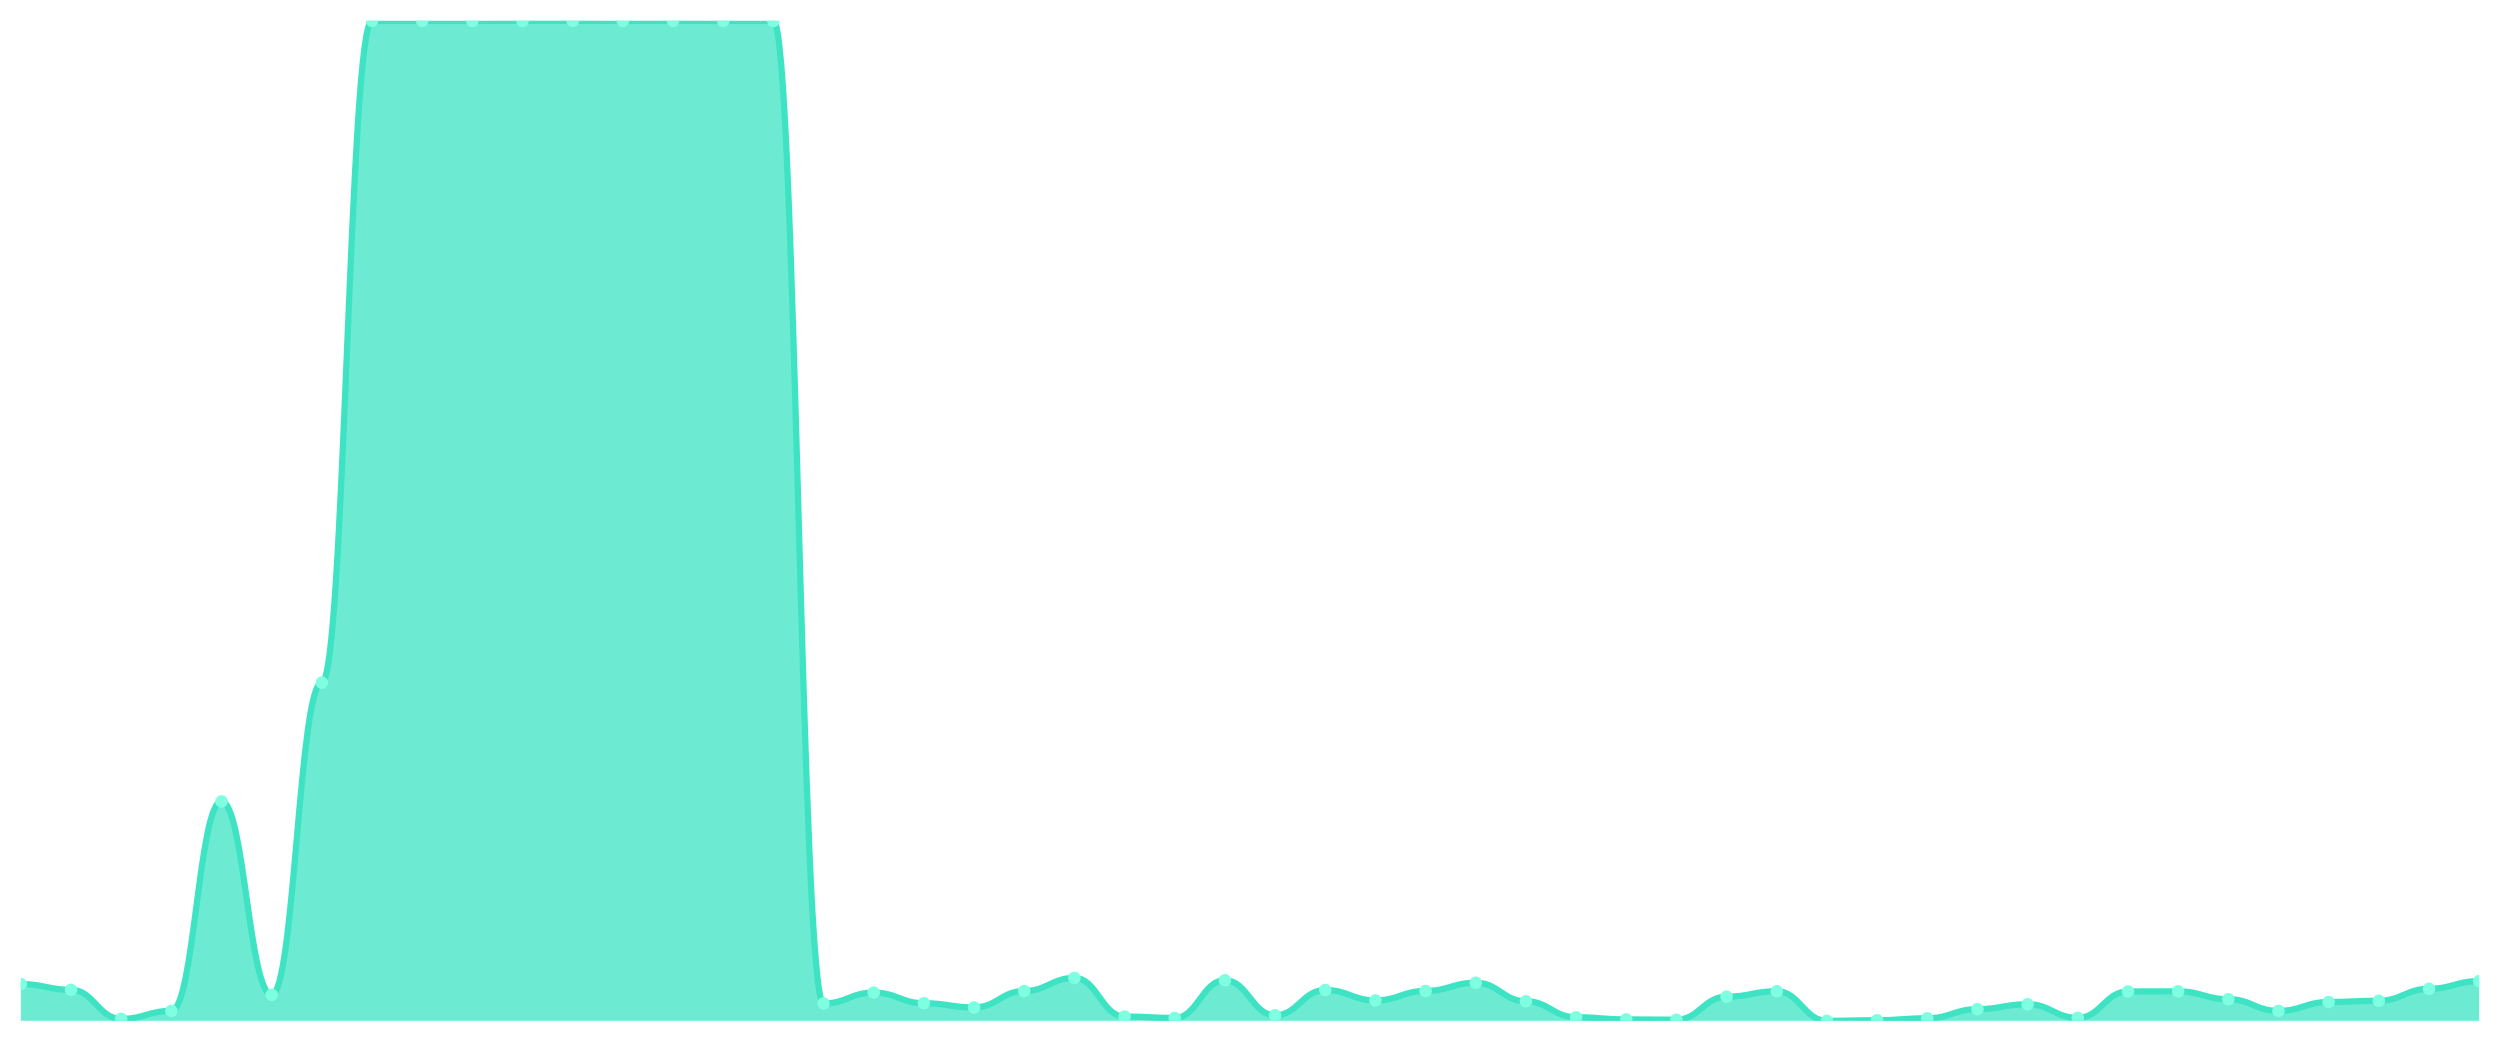
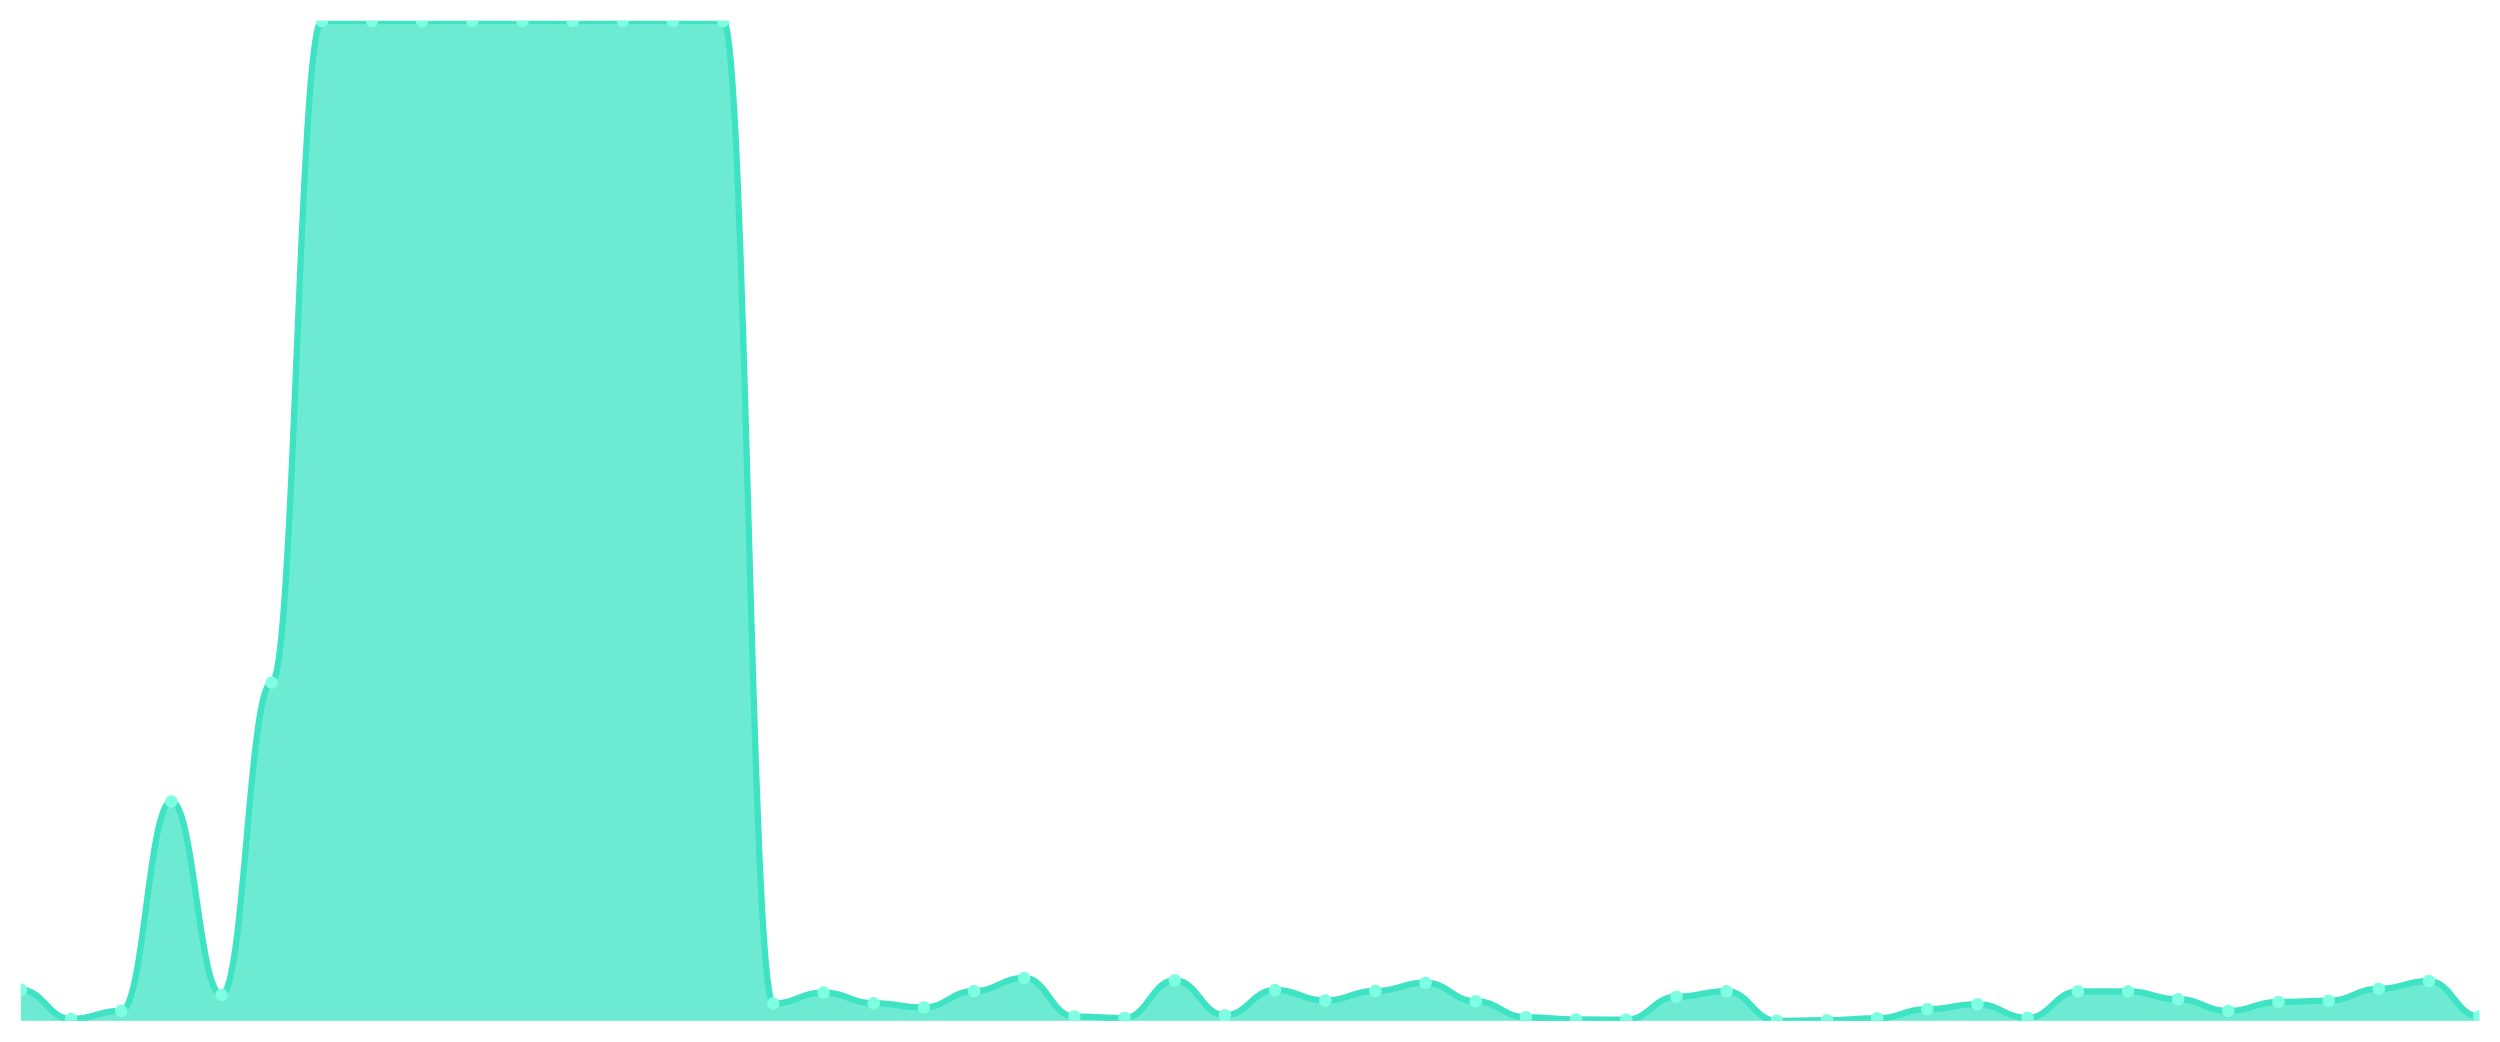
<svg xmlns="http://www.w3.org/2000/svg" viewBox="0 0 1200 500" width="1200" height="500">
  <defs>
    <clipPath id="c">
      <rect x="10" y="10" width="1180" height="480" />
    </clipPath>
  </defs>
  <rect width="1200" height="500" fill="none" />
  <g clip-path="url(#c)">
-     <path d="M 10,490 L 10,472.357 C 20.837,472.357 23.245,475.109 34.082,475.109 C 44.918,475.109 47.327,489.066 58.163,489.066 C 69,489.066 71.408,485.233 82.245,485.233 C 93.082,485.233 95.49,384.682 106.327,384.682 C 117.163,384.682 119.571,477.517 130.408,477.517 C 141.245,477.517 143.653,327.674 154.49,327.674 C 165.327,327.674 167.735,10.049 178.571,10.049 C 189.408,10.049 191.816,10.049 202.653,10.049 C 213.49,10.049 215.898,10.049 226.735,10.049 C 237.571,10.049 239.98,10 250.816,10 C 261.653,10 264.061,10 274.898,10 C 285.735,10 288.143,10.049 298.98,10.049 C 309.816,10.049 312.224,10 323.061,10 C 333.898,10 336.306,10.049 347.143,10.049 C 357.98,10.049 360.388,10.049 371.224,10.049 C 382.061,10.049 384.469,481.645 395.306,481.645 C 406.143,481.645 408.551,476.436 419.388,476.436 C 430.224,476.436 432.633,481.547 443.469,481.547 C 454.306,481.547 456.714,483.562 467.551,483.562 C 478.388,483.562 480.796,475.699 491.633,475.699 C 502.469,475.699 504.878,469.408 515.714,469.408 C 526.551,469.408 528.959,487.936 539.796,487.936 C 550.633,487.936 553.041,488.624 563.878,488.624 C 574.714,488.624 577.122,470.539 587.959,470.539 C 598.796,470.539 601.204,487.346 612.041,487.346 C 622.878,487.346 625.286,475.207 636.122,475.207 C 646.959,475.207 649.367,480.22 660.204,480.22 C 671.041,480.22 673.449,475.65 684.286,475.65 C 695.122,475.65 697.531,471.718 708.367,471.718 C 719.204,471.718 721.612,480.613 732.449,480.613 C 743.286,480.613 745.694,488.28 756.531,488.28 C 767.367,488.28 769.776,489.312 780.612,489.312 C 791.449,489.312 793.857,489.459 804.694,489.459 C 815.531,489.459 817.939,478.402 828.776,478.402 C 839.612,478.402 842.02,475.797 852.857,475.797 C 863.694,475.797 866.102,490 876.939,490 C 887.776,490 890.184,489.705 901.02,489.705 C 911.857,489.705 914.265,488.771 925.102,488.771 C 935.939,488.771 938.347,484.397 949.184,484.397 C 960.02,484.397 962.429,482.038 973.265,482.038 C 984.102,482.038 986.51,488.575 997.347,488.575 C 1008.184,488.575 1010.592,475.895 1021.429,475.895 C 1032.265,475.895 1034.673,475.846 1045.51,475.846 C 1056.347,475.846 1058.755,479.63 1069.592,479.63 C 1080.429,479.63 1082.837,485.233 1093.673,485.233 C 1104.51,485.233 1106.918,480.957 1117.755,480.957 C 1128.592,480.957 1131,480.368 1141.837,480.368 C 1152.673,480.368 1155.082,474.618 1165.918,474.618 C 1176.755,474.618 1179.163,470.932 1190,470.932 L 1190,490 Z" fill="rgba(61,227,195,0.75)" />
-     <path d="M 10,472.357 C 20.837,472.357 23.245,475.109 34.082,475.109 C 44.918,475.109 47.327,489.066 58.163,489.066 C 69,489.066 71.408,485.233 82.245,485.233 C 93.082,485.233 95.49,384.682 106.327,384.682 C 117.163,384.682 119.571,477.517 130.408,477.517 C 141.245,477.517 143.653,327.674 154.49,327.674 C 165.327,327.674 167.735,10.049 178.571,10.049 C 189.408,10.049 191.816,10.049 202.653,10.049 C 213.49,10.049 215.898,10.049 226.735,10.049 C 237.571,10.049 239.98,10 250.816,10 C 261.653,10 264.061,10 274.898,10 C 285.735,10 288.143,10.049 298.98,10.049 C 309.816,10.049 312.224,10 323.061,10 C 333.898,10 336.306,10.049 347.143,10.049 C 357.98,10.049 360.388,10.049 371.224,10.049 C 382.061,10.049 384.469,481.645 395.306,481.645 C 406.143,481.645 408.551,476.436 419.388,476.436 C 430.224,476.436 432.633,481.547 443.469,481.547 C 454.306,481.547 456.714,483.562 467.551,483.562 C 478.388,483.562 480.796,475.699 491.633,475.699 C 502.469,475.699 504.878,469.408 515.714,469.408 C 526.551,469.408 528.959,487.936 539.796,487.936 C 550.633,487.936 553.041,488.624 563.878,488.624 C 574.714,488.624 577.122,470.539 587.959,470.539 C 598.796,470.539 601.204,487.346 612.041,487.346 C 622.878,487.346 625.286,475.207 636.122,475.207 C 646.959,475.207 649.367,480.22 660.204,480.22 C 671.041,480.22 673.449,475.65 684.286,475.65 C 695.122,475.65 697.531,471.718 708.367,471.718 C 719.204,471.718 721.612,480.613 732.449,480.613 C 743.286,480.613 745.694,488.28 756.531,488.28 C 767.367,488.28 769.776,489.312 780.612,489.312 C 791.449,489.312 793.857,489.459 804.694,489.459 C 815.531,489.459 817.939,478.402 828.776,478.402 C 839.612,478.402 842.02,475.797 852.857,475.797 C 863.694,475.797 866.102,490 876.939,490 C 887.776,490 890.184,489.705 901.02,489.705 C 911.857,489.705 914.265,488.771 925.102,488.771 C 935.939,488.771 938.347,484.397 949.184,484.397 C 960.02,484.397 962.429,482.038 973.265,482.038 C 984.102,482.038 986.51,488.575 997.347,488.575 C 1008.184,488.575 1010.592,475.895 1021.429,475.895 C 1032.265,475.895 1034.673,475.846 1045.51,475.846 C 1056.347,475.846 1058.755,479.63 1069.592,479.63 C 1080.429,479.63 1082.837,485.233 1093.673,485.233 C 1104.51,485.233 1106.918,480.957 1117.755,480.957 C 1128.592,480.957 1131,480.368 1141.837,480.368 C 1152.673,480.368 1155.082,474.618 1165.918,474.618 C 1176.755,474.618 1179.163,470.932 1190,470.932" fill="none" stroke="#3de3c3" stroke-width="3" stroke-linecap="round" stroke-linejoin="round" />
-     <circle cx="10" cy="472.357" r="3" fill="#7fffe1" />
-     <circle cx="34.082" cy="475.109" r="3" fill="#7fffe1" />
-     <circle cx="58.163" cy="489.066" r="3" fill="#7fffe1" />
-     <circle cx="82.245" cy="485.233" r="3" fill="#7fffe1" />
-     <circle cx="106.327" cy="384.682" r="3" fill="#7fffe1" />
-     <circle cx="130.408" cy="477.517" r="3" fill="#7fffe1" />
-     <circle cx="154.49" cy="327.674" r="3" fill="#7fffe1" />
+     <path d="M 10,490 L 10,475.109 C 20.837,475.109 23.245,489.066 34.082,489.066 C 44.918,489.066 47.327,485.233 58.163,485.233 C 69,485.233 71.408,384.682 82.245,384.682 C 93.082,384.682 95.49,477.517 106.327,477.517 C 117.163,477.517 119.571,327.674 130.408,327.674 C 141.245,327.674 143.653,10.049 154.49,10.049 C 165.327,10.049 167.735,10.049 178.571,10.049 C 189.408,10.049 191.816,10.049 202.653,10.049 C 213.49,10.049 215.898,10 226.735,10 C 237.571,10 239.98,10 250.816,10 C 261.653,10 264.061,10.049 274.898,10.049 C 285.735,10.049 288.143,10 298.98,10 C 309.816,10 312.224,10.049 323.061,10.049 C 333.898,10.049 336.306,10.049 347.143,10.049 C 357.98,10.049 360.388,481.645 371.224,481.645 C 382.061,481.645 384.469,476.436 395.306,476.436 C 406.143,476.436 408.551,481.547 419.388,481.547 C 430.224,481.547 432.633,483.562 443.469,483.562 C 454.306,483.562 456.714,475.699 467.551,475.699 C 478.388,475.699 480.796,469.408 491.633,469.408 C 502.469,469.408 504.878,487.936 515.714,487.936 C 526.551,487.936 528.959,488.624 539.796,488.624 C 550.633,488.624 553.041,470.539 563.878,470.539 C 574.714,470.539 577.122,487.346 587.959,487.346 C 598.796,487.346 601.204,475.207 612.041,475.207 C 622.878,475.207 625.286,480.22 636.122,480.22 C 646.959,480.22 649.367,475.65 660.204,475.65 C 671.041,475.65 673.449,471.718 684.286,471.718 C 695.122,471.718 697.531,480.613 708.367,480.613 C 719.204,480.613 721.612,488.28 732.449,488.28 C 743.286,488.28 745.694,489.312 756.531,489.312 C 767.367,489.312 769.776,489.459 780.612,489.459 C 791.449,489.459 793.857,478.402 804.694,478.402 C 815.531,478.402 817.939,475.797 828.776,475.797 C 839.612,475.797 842.02,490 852.857,490 C 863.694,490 866.102,489.705 876.939,489.705 C 887.776,489.705 890.184,488.771 901.02,488.771 C 911.857,488.771 914.265,484.397 925.102,484.397 C 935.939,484.397 938.347,482.038 949.184,482.038 C 960.02,482.038 962.429,488.575 973.265,488.575 C 984.102,488.575 986.51,475.895 997.347,475.895 C 1008.184,475.895 1010.592,475.846 1021.429,475.846 C 1032.265,475.846 1034.673,479.63 1045.51,479.63 C 1056.347,479.63 1058.755,485.233 1069.592,485.233 C 1080.429,485.233 1082.837,480.957 1093.673,480.957 C 1104.51,480.957 1106.918,480.368 1117.755,480.368 C 1128.592,480.368 1131,474.618 1141.837,474.618 C 1152.673,474.618 1155.082,470.932 1165.918,470.932 C 1176.755,470.932 1179.163,487.887 1190,487.887 L 1190,490 Z" fill="rgba(61,227,195,0.75)" />
+     <path d="M 10,475.109 C 20.837,475.109 23.245,489.066 34.082,489.066 C 44.918,489.066 47.327,485.233 58.163,485.233 C 69,485.233 71.408,384.682 82.245,384.682 C 93.082,384.682 95.49,477.517 106.327,477.517 C 117.163,477.517 119.571,327.674 130.408,327.674 C 141.245,327.674 143.653,10.049 154.49,10.049 C 165.327,10.049 167.735,10.049 178.571,10.049 C 189.408,10.049 191.816,10.049 202.653,10.049 C 213.49,10.049 215.898,10 226.735,10 C 237.571,10 239.98,10 250.816,10 C 261.653,10 264.061,10.049 274.898,10.049 C 285.735,10.049 288.143,10 298.98,10 C 309.816,10 312.224,10.049 323.061,10.049 C 333.898,10.049 336.306,10.049 347.143,10.049 C 357.98,10.049 360.388,481.645 371.224,481.645 C 382.061,481.645 384.469,476.436 395.306,476.436 C 406.143,476.436 408.551,481.547 419.388,481.547 C 430.224,481.547 432.633,483.562 443.469,483.562 C 454.306,483.562 456.714,475.699 467.551,475.699 C 478.388,475.699 480.796,469.408 491.633,469.408 C 502.469,469.408 504.878,487.936 515.714,487.936 C 526.551,487.936 528.959,488.624 539.796,488.624 C 550.633,488.624 553.041,470.539 563.878,470.539 C 574.714,470.539 577.122,487.346 587.959,487.346 C 598.796,487.346 601.204,475.207 612.041,475.207 C 622.878,475.207 625.286,480.22 636.122,480.22 C 646.959,480.22 649.367,475.65 660.204,475.65 C 671.041,475.65 673.449,471.718 684.286,471.718 C 695.122,471.718 697.531,480.613 708.367,480.613 C 719.204,480.613 721.612,488.28 732.449,488.28 C 743.286,488.28 745.694,489.312 756.531,489.312 C 767.367,489.312 769.776,489.459 780.612,489.459 C 791.449,489.459 793.857,478.402 804.694,478.402 C 815.531,478.402 817.939,475.797 828.776,475.797 C 839.612,475.797 842.02,490 852.857,490 C 863.694,490 866.102,489.705 876.939,489.705 C 887.776,489.705 890.184,488.771 901.02,488.771 C 911.857,488.771 914.265,484.397 925.102,484.397 C 935.939,484.397 938.347,482.038 949.184,482.038 C 960.02,482.038 962.429,488.575 973.265,488.575 C 984.102,488.575 986.51,475.895 997.347,475.895 C 1008.184,475.895 1010.592,475.846 1021.429,475.846 C 1032.265,475.846 1034.673,479.63 1045.51,479.63 C 1056.347,479.63 1058.755,485.233 1069.592,485.233 C 1080.429,485.233 1082.837,480.957 1093.673,480.957 C 1104.51,480.957 1106.918,480.368 1117.755,480.368 C 1128.592,480.368 1131,474.618 1141.837,474.618 C 1152.673,474.618 1155.082,470.932 1165.918,470.932 C 1176.755,470.932 1179.163,487.887 1190,487.887" fill="none" stroke="#3de3c3" stroke-width="3" stroke-linecap="round" stroke-linejoin="round" />
+     <circle cx="10" cy="475.109" r="3" fill="#7fffe1" />
+     <circle cx="34.082" cy="489.066" r="3" fill="#7fffe1" />
+     <circle cx="58.163" cy="485.233" r="3" fill="#7fffe1" />
+     <circle cx="82.245" cy="384.682" r="3" fill="#7fffe1" />
+     <circle cx="106.327" cy="477.517" r="3" fill="#7fffe1" />
+     <circle cx="130.408" cy="327.674" r="3" fill="#7fffe1" />
+     <circle cx="154.49" cy="10.049" r="3" fill="#7fffe1" />
    <circle cx="178.571" cy="10.049" r="3" fill="#7fffe1" />
    <circle cx="202.653" cy="10.049" r="3" fill="#7fffe1" />
-     <circle cx="226.735" cy="10.049" r="3" fill="#7fffe1" />
+     <circle cx="226.735" cy="10" r="3" fill="#7fffe1" />
    <circle cx="250.816" cy="10" r="3" fill="#7fffe1" />
-     <circle cx="274.898" cy="10" r="3" fill="#7fffe1" />
-     <circle cx="298.98" cy="10.049" r="3" fill="#7fffe1" />
-     <circle cx="323.061" cy="10" r="3" fill="#7fffe1" />
+     <circle cx="274.898" cy="10.049" r="3" fill="#7fffe1" />
+     <circle cx="298.98" cy="10" r="3" fill="#7fffe1" />
+     <circle cx="323.061" cy="10.049" r="3" fill="#7fffe1" />
    <circle cx="347.143" cy="10.049" r="3" fill="#7fffe1" />
-     <circle cx="371.224" cy="10.049" r="3" fill="#7fffe1" />
-     <circle cx="395.306" cy="481.645" r="3" fill="#7fffe1" />
-     <circle cx="419.388" cy="476.436" r="3" fill="#7fffe1" />
-     <circle cx="443.469" cy="481.547" r="3" fill="#7fffe1" />
-     <circle cx="467.551" cy="483.562" r="3" fill="#7fffe1" />
-     <circle cx="491.633" cy="475.699" r="3" fill="#7fffe1" />
-     <circle cx="515.714" cy="469.408" r="3" fill="#7fffe1" />
-     <circle cx="539.796" cy="487.936" r="3" fill="#7fffe1" />
-     <circle cx="563.878" cy="488.624" r="3" fill="#7fffe1" />
-     <circle cx="587.959" cy="470.539" r="3" fill="#7fffe1" />
-     <circle cx="612.041" cy="487.346" r="3" fill="#7fffe1" />
-     <circle cx="636.122" cy="475.207" r="3" fill="#7fffe1" />
-     <circle cx="660.204" cy="480.22" r="3" fill="#7fffe1" />
-     <circle cx="684.286" cy="475.65" r="3" fill="#7fffe1" />
-     <circle cx="708.367" cy="471.718" r="3" fill="#7fffe1" />
-     <circle cx="732.449" cy="480.613" r="3" fill="#7fffe1" />
-     <circle cx="756.531" cy="488.28" r="3" fill="#7fffe1" />
-     <circle cx="780.612" cy="489.312" r="3" fill="#7fffe1" />
-     <circle cx="804.694" cy="489.459" r="3" fill="#7fffe1" />
-     <circle cx="828.776" cy="478.402" r="3" fill="#7fffe1" />
-     <circle cx="852.857" cy="475.797" r="3" fill="#7fffe1" />
-     <circle cx="876.939" cy="490" r="3" fill="#7fffe1" />
-     <circle cx="901.02" cy="489.705" r="3" fill="#7fffe1" />
-     <circle cx="925.102" cy="488.771" r="3" fill="#7fffe1" />
-     <circle cx="949.184" cy="484.397" r="3" fill="#7fffe1" />
-     <circle cx="973.265" cy="482.038" r="3" fill="#7fffe1" />
-     <circle cx="997.347" cy="488.575" r="3" fill="#7fffe1" />
-     <circle cx="1021.429" cy="475.895" r="3" fill="#7fffe1" />
-     <circle cx="1045.51" cy="475.846" r="3" fill="#7fffe1" />
-     <circle cx="1069.592" cy="479.63" r="3" fill="#7fffe1" />
-     <circle cx="1093.673" cy="485.233" r="3" fill="#7fffe1" />
-     <circle cx="1117.755" cy="480.957" r="3" fill="#7fffe1" />
-     <circle cx="1141.837" cy="480.368" r="3" fill="#7fffe1" />
-     <circle cx="1165.918" cy="474.618" r="3" fill="#7fffe1" />
-     <circle cx="1190" cy="470.932" r="3" fill="#7fffe1" />
+     <circle cx="371.224" cy="481.645" r="3" fill="#7fffe1" />
+     <circle cx="395.306" cy="476.436" r="3" fill="#7fffe1" />
+     <circle cx="419.388" cy="481.547" r="3" fill="#7fffe1" />
+     <circle cx="443.469" cy="483.562" r="3" fill="#7fffe1" />
+     <circle cx="467.551" cy="475.699" r="3" fill="#7fffe1" />
+     <circle cx="491.633" cy="469.408" r="3" fill="#7fffe1" />
+     <circle cx="515.714" cy="487.936" r="3" fill="#7fffe1" />
+     <circle cx="539.796" cy="488.624" r="3" fill="#7fffe1" />
+     <circle cx="563.878" cy="470.539" r="3" fill="#7fffe1" />
+     <circle cx="587.959" cy="487.346" r="3" fill="#7fffe1" />
+     <circle cx="612.041" cy="475.207" r="3" fill="#7fffe1" />
+     <circle cx="636.122" cy="480.22" r="3" fill="#7fffe1" />
+     <circle cx="660.204" cy="475.65" r="3" fill="#7fffe1" />
+     <circle cx="684.286" cy="471.718" r="3" fill="#7fffe1" />
+     <circle cx="708.367" cy="480.613" r="3" fill="#7fffe1" />
+     <circle cx="732.449" cy="488.28" r="3" fill="#7fffe1" />
+     <circle cx="756.531" cy="489.312" r="3" fill="#7fffe1" />
+     <circle cx="780.612" cy="489.459" r="3" fill="#7fffe1" />
+     <circle cx="804.694" cy="478.402" r="3" fill="#7fffe1" />
+     <circle cx="828.776" cy="475.797" r="3" fill="#7fffe1" />
+     <circle cx="852.857" cy="490" r="3" fill="#7fffe1" />
+     <circle cx="876.939" cy="489.705" r="3" fill="#7fffe1" />
+     <circle cx="901.02" cy="488.771" r="3" fill="#7fffe1" />
+     <circle cx="925.102" cy="484.397" r="3" fill="#7fffe1" />
+     <circle cx="949.184" cy="482.038" r="3" fill="#7fffe1" />
+     <circle cx="973.265" cy="488.575" r="3" fill="#7fffe1" />
+     <circle cx="997.347" cy="475.895" r="3" fill="#7fffe1" />
+     <circle cx="1021.429" cy="475.846" r="3" fill="#7fffe1" />
+     <circle cx="1045.51" cy="479.63" r="3" fill="#7fffe1" />
+     <circle cx="1069.592" cy="485.233" r="3" fill="#7fffe1" />
+     <circle cx="1093.673" cy="480.957" r="3" fill="#7fffe1" />
+     <circle cx="1117.755" cy="480.368" r="3" fill="#7fffe1" />
+     <circle cx="1141.837" cy="474.618" r="3" fill="#7fffe1" />
+     <circle cx="1165.918" cy="470.932" r="3" fill="#7fffe1" />
+     <circle cx="1190" cy="487.887" r="3" fill="#7fffe1" />
  </g>
</svg>
